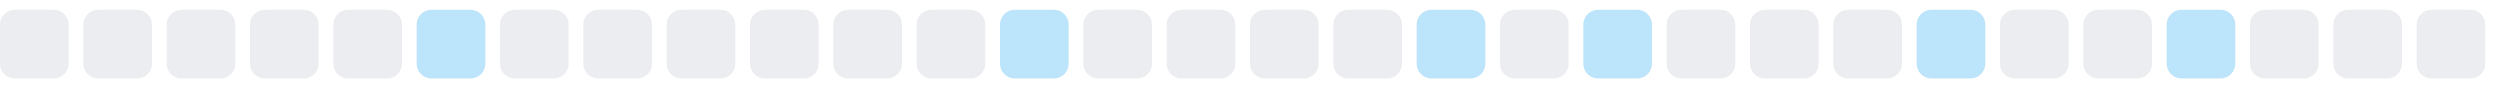
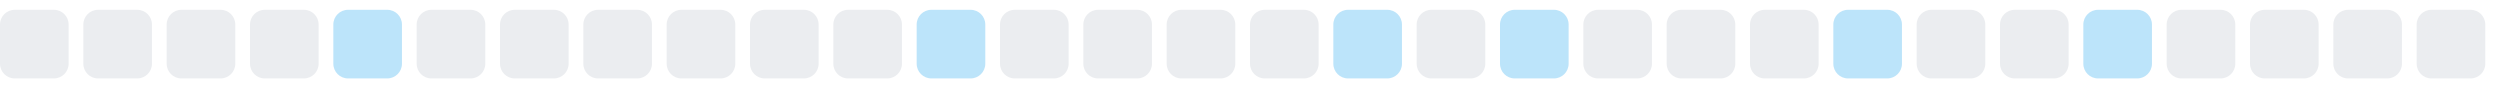
<svg xmlns="http://www.w3.org/2000/svg" width="255" height="9">
  <style>
        .level0 { fill: #ebedf0; }
        .level1 { fill: #bce4fa; }
        .level2 { fill: #75c7f7; }
        .level3 { fill: #30a9f2; }
        .level4 { fill: #008ee6; }
        @media (prefers-color-scheme: dark) {
          .level0 { fill: #161b22; }
          .level1 { fill: #0b3b5c; }
          .level2 { fill: #0a6299; }
          .level3 { fill: #008ee6; }
          .level4 { fill: #5bc4ff; }
        }
      </style>
  <rect x="0.0" y="1" width="7" height="7" rx="1.5" ry="1.5" class="level0" />
  <rect x="8.5" y="1" width="7" height="7" rx="1.5" ry="1.5" class="level0" />
  <rect x="17.0" y="1" width="7" height="7" rx="1.5" ry="1.5" class="level0" />
  <rect x="25.5" y="1" width="7" height="7" rx="1.5" ry="1.5" class="level0" />
-   <rect x="34.0" y="1" width="7" height="7" rx="1.5" ry="1.5" class="level0" />
-   <rect x="42.5" y="1" width="7" height="7" rx="1.5" ry="1.5" class="level1" />
+   <rect x="34.0" y="1" width="7" height="7" rx="1.5" ry="1.5" class="level1" />
+   <rect x="42.5" y="1" width="7" height="7" rx="1.5" ry="1.5" class="level0" />
  <rect x="51.0" y="1" width="7" height="7" rx="1.5" ry="1.5" class="level0" />
  <rect x="59.5" y="1" width="7" height="7" rx="1.5" ry="1.5" class="level0" />
  <rect x="68.0" y="1" width="7" height="7" rx="1.5" ry="1.5" class="level0" />
  <rect x="76.5" y="1" width="7" height="7" rx="1.5" ry="1.5" class="level0" />
  <rect x="85.0" y="1" width="7" height="7" rx="1.5" ry="1.5" class="level0" />
-   <rect x="93.5" y="1" width="7" height="7" rx="1.5" ry="1.5" class="level0" />
-   <rect x="102.0" y="1" width="7" height="7" rx="1.5" ry="1.5" class="level1" />
+   <rect x="93.5" y="1" width="7" height="7" rx="1.5" ry="1.5" class="level1" />
+   <rect x="102.0" y="1" width="7" height="7" rx="1.5" ry="1.5" class="level0" />
  <rect x="110.5" y="1" width="7" height="7" rx="1.5" ry="1.5" class="level0" />
  <rect x="119.0" y="1" width="7" height="7" rx="1.5" ry="1.5" class="level0" />
  <rect x="127.5" y="1" width="7" height="7" rx="1.5" ry="1.5" class="level0" />
-   <rect x="136.0" y="1" width="7" height="7" rx="1.5" ry="1.5" class="level0" />
-   <rect x="144.5" y="1" width="7" height="7" rx="1.5" ry="1.5" class="level1" />
-   <rect x="153.0" y="1" width="7" height="7" rx="1.5" ry="1.5" class="level0" />
-   <rect x="161.5" y="1" width="7" height="7" rx="1.5" ry="1.5" class="level1" />
+   <rect x="136.0" y="1" width="7" height="7" rx="1.5" ry="1.5" class="level1" />
+   <rect x="144.5" y="1" width="7" height="7" rx="1.5" ry="1.5" class="level0" />
+   <rect x="153.0" y="1" width="7" height="7" rx="1.5" ry="1.5" class="level1" />
+   <rect x="161.5" y="1" width="7" height="7" rx="1.5" ry="1.5" class="level0" />
  <rect x="170.0" y="1" width="7" height="7" rx="1.5" ry="1.5" class="level0" />
  <rect x="178.5" y="1" width="7" height="7" rx="1.5" ry="1.5" class="level0" />
-   <rect x="187.0" y="1" width="7" height="7" rx="1.5" ry="1.5" class="level0" />
-   <rect x="195.5" y="1" width="7" height="7" rx="1.5" ry="1.5" class="level1" />
+   <rect x="187.0" y="1" width="7" height="7" rx="1.5" ry="1.5" class="level1" />
+   <rect x="195.5" y="1" width="7" height="7" rx="1.5" ry="1.5" class="level0" />
  <rect x="204.0" y="1" width="7" height="7" rx="1.5" ry="1.5" class="level0" />
-   <rect x="212.5" y="1" width="7" height="7" rx="1.5" ry="1.5" class="level0" />
-   <rect x="221.0" y="1" width="7" height="7" rx="1.5" ry="1.5" class="level1" />
+   <rect x="212.5" y="1" width="7" height="7" rx="1.5" ry="1.5" class="level1" />
+   <rect x="221.0" y="1" width="7" height="7" rx="1.5" ry="1.5" class="level0" />
  <rect x="229.5" y="1" width="7" height="7" rx="1.5" ry="1.5" class="level0" />
  <rect x="238.0" y="1" width="7" height="7" rx="1.5" ry="1.5" class="level0" />
  <rect x="246.5" y="1" width="7" height="7" rx="1.5" ry="1.5" class="level0" />
</svg>
